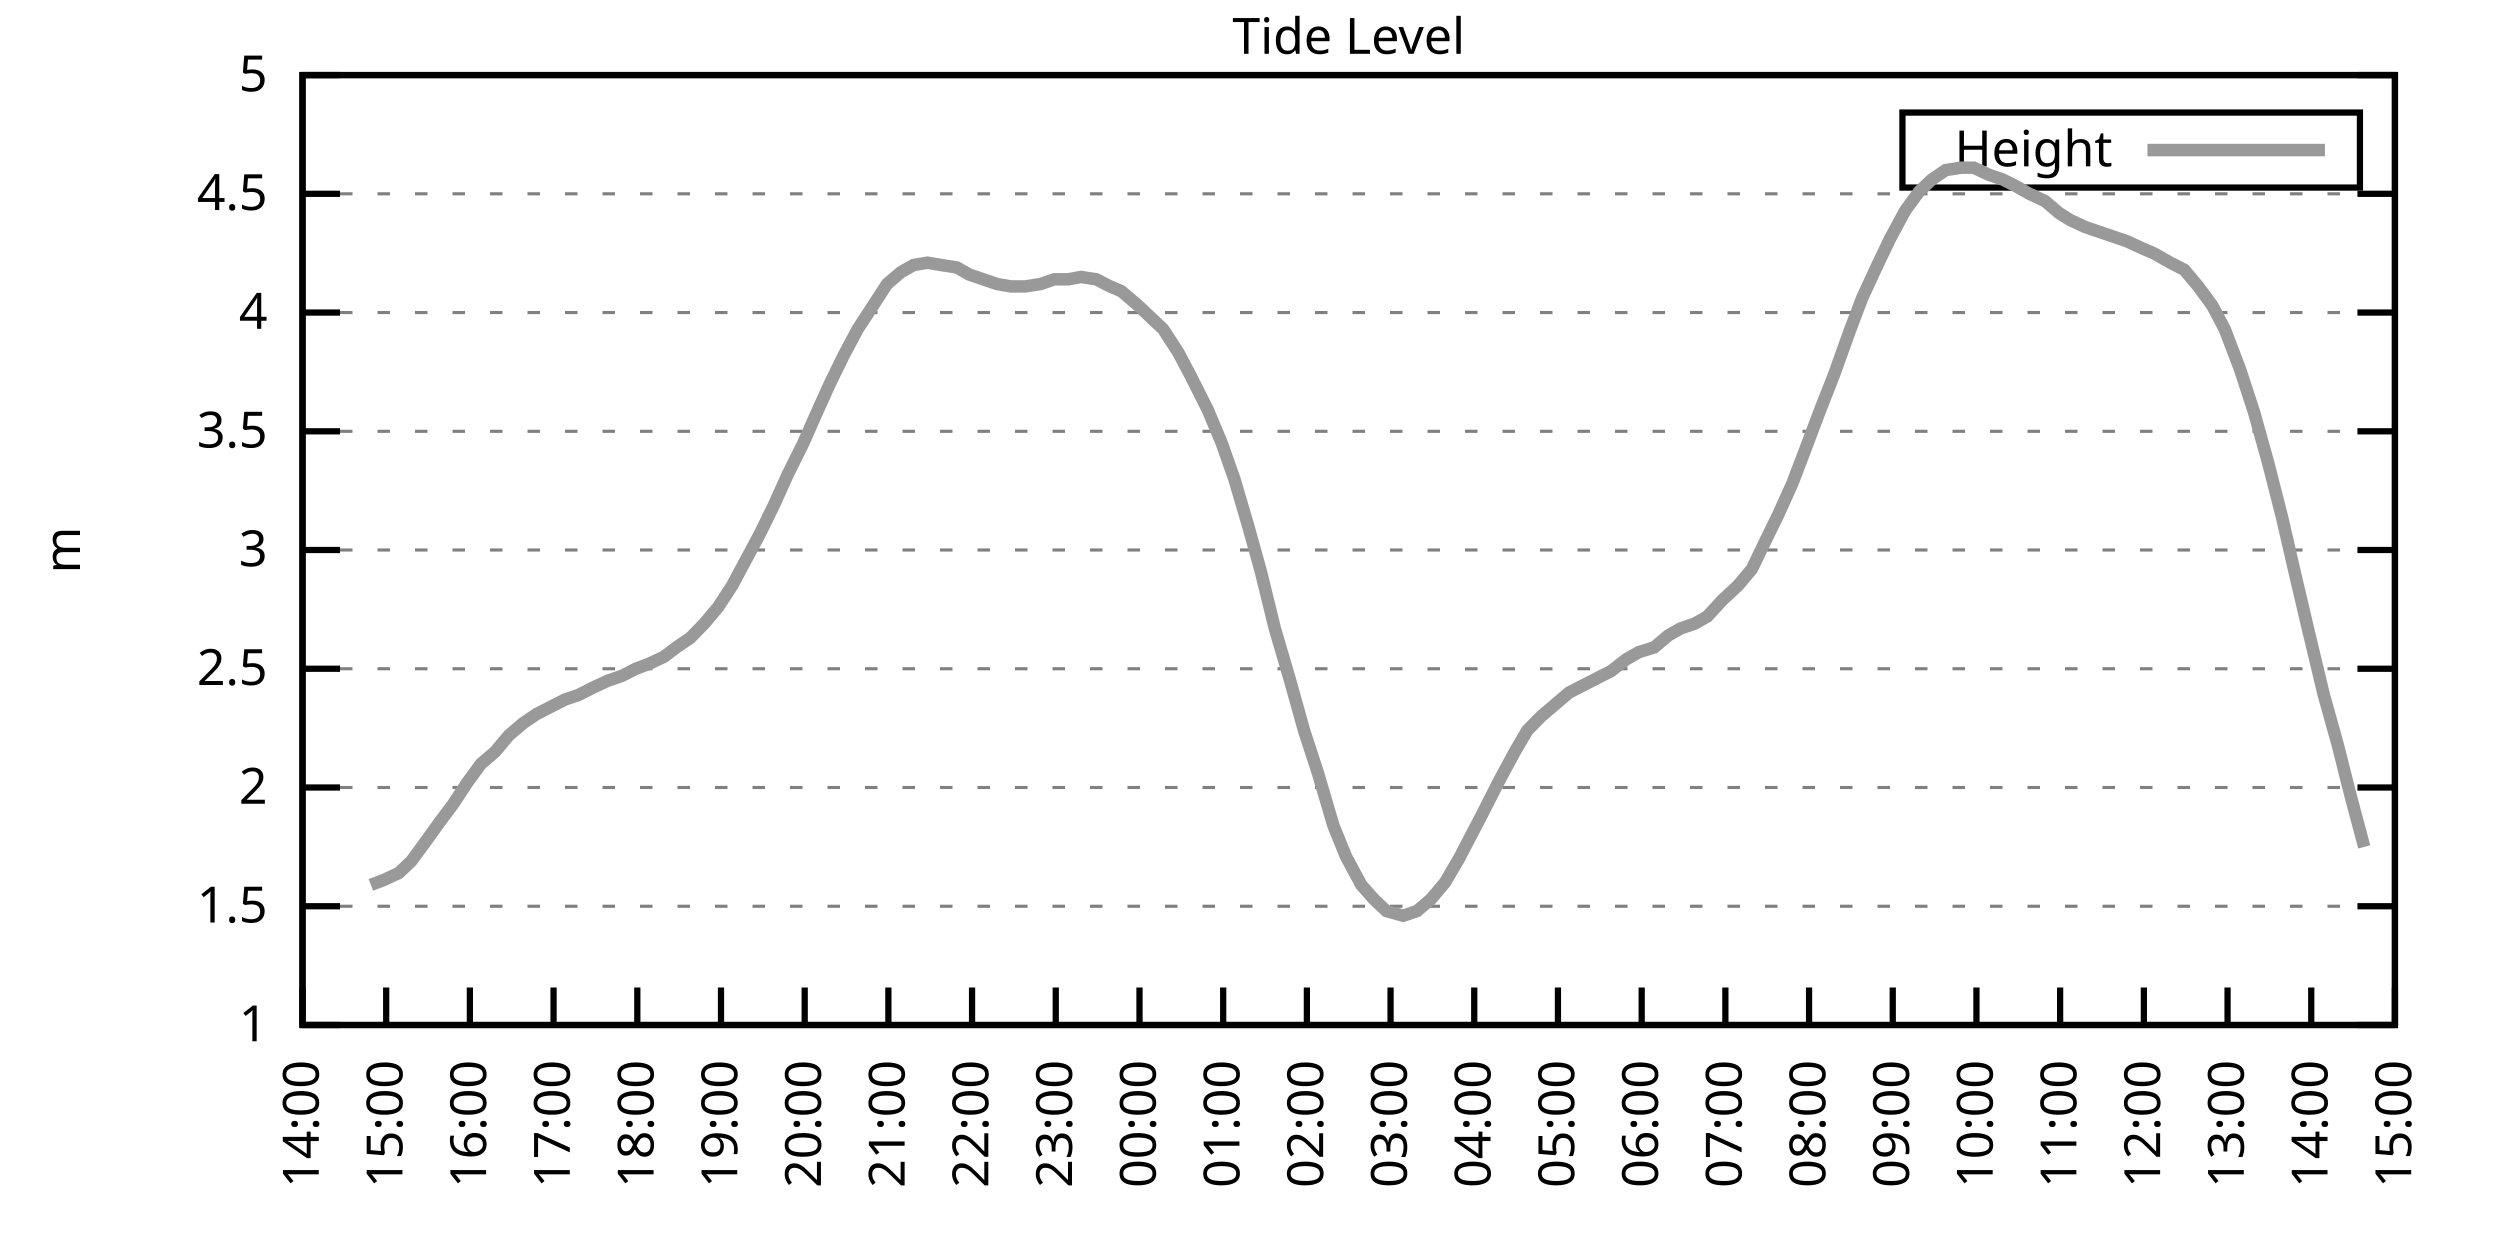
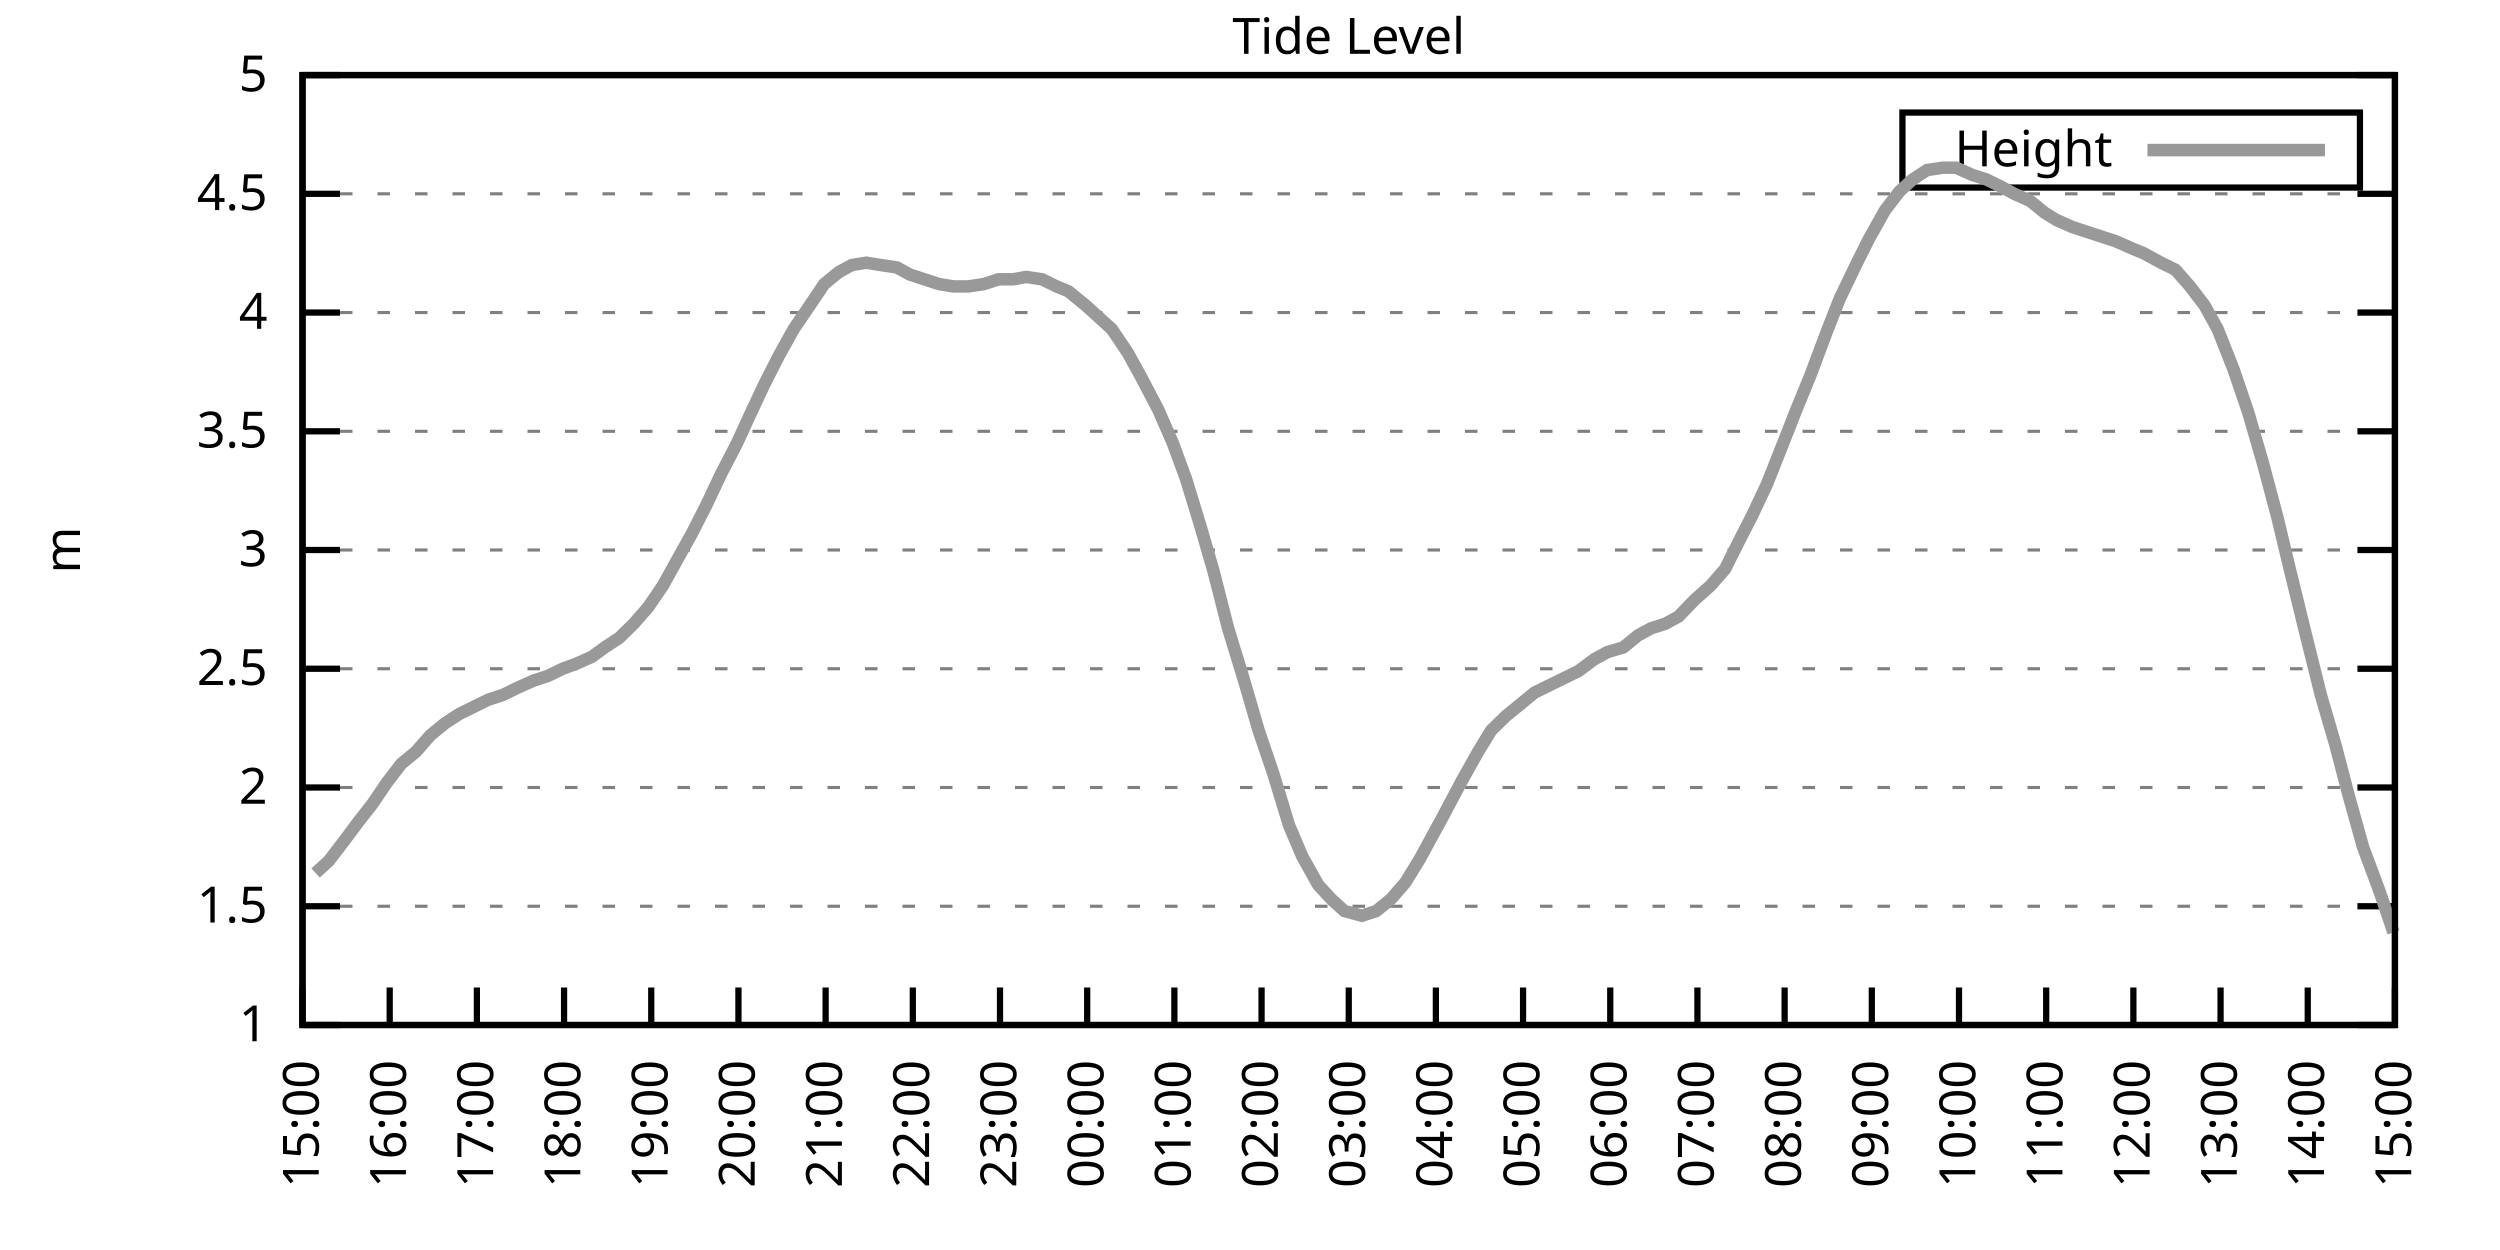
<svg xmlns="http://www.w3.org/2000/svg" xmlns:xlink="http://www.w3.org/1999/xlink" width="400" height="200" viewBox="0 0 400 200">
  <g id="gnuplot_canvas">
    <rect x="0" y="0" width="400" height="200" fill="none" />
    <defs>
      <circle id="gpDot" r="0.5" stroke-width="0.5" stroke="currentColor" />
      <path id="gpPt0" stroke-width="0.333" stroke="currentColor" d="M-1,0 h2 M0,-1 v2" />
      <path id="gpPt1" stroke-width="0.333" stroke="currentColor" d="M-1,-1 L1,1 M1,-1 L-1,1" />
      <path id="gpPt2" stroke-width="0.333" stroke="currentColor" d="M-1,0 L1,0 M0,-1 L0,1 M-1,-1 L1,1 M-1,1 L1,-1" />
      <rect id="gpPt3" stroke-width="0.333" stroke="currentColor" x="-1" y="-1" width="2" height="2" />
      <rect id="gpPt4" stroke-width="0.333" stroke="currentColor" fill="currentColor" x="-1" y="-1" width="2" height="2" />
      <circle id="gpPt5" stroke-width="0.333" stroke="currentColor" cx="0" cy="0" r="1" />
      <use xlink:href="#gpPt5" id="gpPt6" fill="currentColor" stroke="none" />
      <path id="gpPt7" stroke-width="0.333" stroke="currentColor" d="M0,-1.33 L-1.33,0.67 L1.33,0.67 z" />
      <use xlink:href="#gpPt7" id="gpPt8" fill="currentColor" stroke="none" />
      <use xlink:href="#gpPt7" id="gpPt9" stroke="currentColor" transform="rotate(180)" />
      <use xlink:href="#gpPt9" id="gpPt10" fill="currentColor" stroke="none" />
      <use xlink:href="#gpPt3" id="gpPt11" stroke="currentColor" transform="rotate(45)" />
      <use xlink:href="#gpPt11" id="gpPt12" fill="currentColor" stroke="none" />
      <path id="gpPt13" stroke-width="0.333" stroke="currentColor" d="M0,1.330 L1.265,0.411 L0.782,-1.067 L-0.782,-1.076 L-1.265,0.411 z" />
      <use xlink:href="#gpPt13" id="gpPt14" fill="currentColor" stroke="none" />
      <filter id="textbox" filterUnits="objectBoundingBox" x="0" y="0" height="1" width="1">
        <feFlood flood-color="white" flood-opacity="1" result="bgnd" />
        <feComposite in="SourceGraphic" in2="bgnd" operator="atop" />
      </filter>
      <filter id="greybox" filterUnits="objectBoundingBox" x="0" y="0" height="1" width="1">
        <feFlood flood-color="lightgrey" flood-opacity="1" result="grey" />
        <feComposite in="SourceGraphic" in2="grey" operator="atop" />
      </filter>
    </defs>
    <g fill="none" color="white" stroke="currentColor" stroke-width="1.00" stroke-linecap="butt" stroke-linejoin="miter">
</g>
    <g fill="none" color="black" stroke="currentColor" stroke-width="1.00" stroke-linecap="butt" stroke-linejoin="miter">
      <g stroke="none" shape-rendering="crispEdges">
        <polygon fill="rgb(255, 255, 255)" points="48.40,164.00 383.18,164.00 383.18,12.02 48.40,12.02 " />
      </g>
    </g>
    <g fill="none" color="black" stroke="currentColor" stroke-width="1.00" stroke-linecap="butt" stroke-linejoin="miter">
</g>
    <g fill="none" color="black" stroke="black" stroke-width="0.50" stroke-linecap="butt" stroke-linejoin="miter">
</g>
    <g fill="none" color="gray" stroke="currentColor" stroke-width="0.50" stroke-linecap="butt" stroke-linejoin="miter">
      <path stroke="gray" stroke-dasharray="2,4" class="gridline" d="M48.40,164.00 L383.19,164.00  " />
    </g>
    <g fill="none" color="gray" stroke="gray" stroke-width="1.00" stroke-linecap="butt" stroke-linejoin="miter">
</g>
    <g fill="none" color="black" stroke="currentColor" stroke-width="1.00" stroke-linecap="butt" stroke-linejoin="miter">
      <path stroke="black" d="M48.40,164.00 L54.40,164.00 M383.19,164.00 L377.19,164.00  " />
      <g transform="translate(42.80,166.60)" stroke="none" fill="black" font-family="Sans" font-size="8.00" text-anchor="end">
        <text>
          <tspan font-family="Sans"> 1</tspan>
        </text>
      </g>
    </g>
    <g fill="none" color="black" stroke="currentColor" stroke-width="1.00" stroke-linecap="butt" stroke-linejoin="miter">
</g>
    <g fill="none" color="black" stroke="black" stroke-width="0.50" stroke-linecap="butt" stroke-linejoin="miter">
</g>
    <g fill="none" color="gray" stroke="currentColor" stroke-width="0.50" stroke-linecap="butt" stroke-linejoin="miter">
      <path stroke="gray" stroke-dasharray="2,4" class="gridline" d="M48.40,145.00 L383.19,145.00  " />
    </g>
    <g fill="none" color="gray" stroke="gray" stroke-width="1.00" stroke-linecap="butt" stroke-linejoin="miter">
</g>
    <g fill="none" color="black" stroke="currentColor" stroke-width="1.00" stroke-linecap="butt" stroke-linejoin="miter">
      <path stroke="black" d="M48.40,145.00 L54.40,145.00 M383.19,145.00 L377.19,145.00  " />
      <g transform="translate(42.80,147.60)" stroke="none" fill="black" font-family="Sans" font-size="8.00" text-anchor="end">
        <text>
          <tspan font-family="Sans"> 1.5</tspan>
        </text>
      </g>
    </g>
    <g fill="none" color="black" stroke="currentColor" stroke-width="1.00" stroke-linecap="butt" stroke-linejoin="miter">
</g>
    <g fill="none" color="black" stroke="black" stroke-width="0.50" stroke-linecap="butt" stroke-linejoin="miter">
</g>
    <g fill="none" color="gray" stroke="currentColor" stroke-width="0.50" stroke-linecap="butt" stroke-linejoin="miter">
      <path stroke="gray" stroke-dasharray="2,4" class="gridline" d="M48.40,126.00 L383.19,126.00  " />
    </g>
    <g fill="none" color="gray" stroke="gray" stroke-width="1.00" stroke-linecap="butt" stroke-linejoin="miter">
</g>
    <g fill="none" color="black" stroke="currentColor" stroke-width="1.00" stroke-linecap="butt" stroke-linejoin="miter">
      <path stroke="black" d="M48.40,126.00 L54.40,126.00 M383.19,126.00 L377.19,126.00  " />
      <g transform="translate(42.80,128.60)" stroke="none" fill="black" font-family="Sans" font-size="8.00" text-anchor="end">
        <text>
          <tspan font-family="Sans"> 2</tspan>
        </text>
      </g>
    </g>
    <g fill="none" color="black" stroke="currentColor" stroke-width="1.00" stroke-linecap="butt" stroke-linejoin="miter">
</g>
    <g fill="none" color="black" stroke="black" stroke-width="0.50" stroke-linecap="butt" stroke-linejoin="miter">
</g>
    <g fill="none" color="gray" stroke="currentColor" stroke-width="0.50" stroke-linecap="butt" stroke-linejoin="miter">
      <path stroke="gray" stroke-dasharray="2,4" class="gridline" d="M48.40,107.00 L383.19,107.00  " />
    </g>
    <g fill="none" color="gray" stroke="gray" stroke-width="1.00" stroke-linecap="butt" stroke-linejoin="miter">
</g>
    <g fill="none" color="black" stroke="currentColor" stroke-width="1.00" stroke-linecap="butt" stroke-linejoin="miter">
      <path stroke="black" d="M48.40,107.00 L54.40,107.00 M383.19,107.00 L377.19,107.00  " />
      <g transform="translate(42.80,109.60)" stroke="none" fill="black" font-family="Sans" font-size="8.00" text-anchor="end">
        <text>
          <tspan font-family="Sans"> 2.5</tspan>
        </text>
      </g>
    </g>
    <g fill="none" color="black" stroke="currentColor" stroke-width="1.00" stroke-linecap="butt" stroke-linejoin="miter">
</g>
    <g fill="none" color="black" stroke="black" stroke-width="0.50" stroke-linecap="butt" stroke-linejoin="miter">
</g>
    <g fill="none" color="gray" stroke="currentColor" stroke-width="0.50" stroke-linecap="butt" stroke-linejoin="miter">
      <path stroke="gray" stroke-dasharray="2,4" class="gridline" d="M48.40,88.00 L383.19,88.00  " />
    </g>
    <g fill="none" color="gray" stroke="gray" stroke-width="1.00" stroke-linecap="butt" stroke-linejoin="miter">
</g>
    <g fill="none" color="black" stroke="currentColor" stroke-width="1.00" stroke-linecap="butt" stroke-linejoin="miter">
      <path stroke="black" d="M48.40,88.00 L54.40,88.00 M383.19,88.00 L377.19,88.00  " />
      <g transform="translate(42.80,90.60)" stroke="none" fill="black" font-family="Sans" font-size="8.00" text-anchor="end">
        <text>
          <tspan font-family="Sans"> 3</tspan>
        </text>
      </g>
    </g>
    <g fill="none" color="black" stroke="currentColor" stroke-width="1.00" stroke-linecap="butt" stroke-linejoin="miter">
</g>
    <g fill="none" color="black" stroke="black" stroke-width="0.50" stroke-linecap="butt" stroke-linejoin="miter">
</g>
    <g fill="none" color="gray" stroke="currentColor" stroke-width="0.50" stroke-linecap="butt" stroke-linejoin="miter">
      <path stroke="gray" stroke-dasharray="2,4" class="gridline" d="M48.40,69.01 L383.19,69.01  " />
    </g>
    <g fill="none" color="gray" stroke="gray" stroke-width="1.00" stroke-linecap="butt" stroke-linejoin="miter">
</g>
    <g fill="none" color="black" stroke="currentColor" stroke-width="1.00" stroke-linecap="butt" stroke-linejoin="miter">
      <path stroke="black" d="M48.40,69.01 L54.40,69.01 M383.19,69.01 L377.19,69.01  " />
      <g transform="translate(42.80,71.61)" stroke="none" fill="black" font-family="Sans" font-size="8.00" text-anchor="end">
        <text>
          <tspan font-family="Sans"> 3.5</tspan>
        </text>
      </g>
    </g>
    <g fill="none" color="black" stroke="currentColor" stroke-width="1.00" stroke-linecap="butt" stroke-linejoin="miter">
</g>
    <g fill="none" color="black" stroke="black" stroke-width="0.50" stroke-linecap="butt" stroke-linejoin="miter">
</g>
    <g fill="none" color="gray" stroke="currentColor" stroke-width="0.50" stroke-linecap="butt" stroke-linejoin="miter">
      <path stroke="gray" stroke-dasharray="2,4" class="gridline" d="M48.40,50.01 L383.19,50.01  " />
    </g>
    <g fill="none" color="gray" stroke="gray" stroke-width="1.00" stroke-linecap="butt" stroke-linejoin="miter">
</g>
    <g fill="none" color="black" stroke="currentColor" stroke-width="1.00" stroke-linecap="butt" stroke-linejoin="miter">
      <path stroke="black" d="M48.40,50.01 L54.40,50.01 M383.19,50.01 L377.19,50.01  " />
      <g transform="translate(42.80,52.61)" stroke="none" fill="black" font-family="Sans" font-size="8.00" text-anchor="end">
        <text>
          <tspan font-family="Sans"> 4</tspan>
        </text>
      </g>
    </g>
    <g fill="none" color="black" stroke="currentColor" stroke-width="1.00" stroke-linecap="butt" stroke-linejoin="miter">
</g>
    <g fill="none" color="black" stroke="black" stroke-width="0.50" stroke-linecap="butt" stroke-linejoin="miter">
</g>
    <g fill="none" color="gray" stroke="currentColor" stroke-width="0.50" stroke-linecap="butt" stroke-linejoin="miter">
      <path stroke="gray" stroke-dasharray="2,4" class="gridline" d="M48.40,31.01 L383.19,31.01  " />
    </g>
    <g fill="none" color="gray" stroke="gray" stroke-width="1.00" stroke-linecap="butt" stroke-linejoin="miter">
</g>
    <g fill="none" color="black" stroke="currentColor" stroke-width="1.00" stroke-linecap="butt" stroke-linejoin="miter">
      <path stroke="black" d="M48.40,31.01 L54.40,31.01 M383.19,31.01 L377.19,31.01  " />
      <g transform="translate(42.80,33.61)" stroke="none" fill="black" font-family="Sans" font-size="8.00" text-anchor="end">
        <text>
          <tspan font-family="Sans"> 4.5</tspan>
        </text>
      </g>
    </g>
    <g fill="none" color="black" stroke="currentColor" stroke-width="1.00" stroke-linecap="butt" stroke-linejoin="miter">
</g>
    <g fill="none" color="black" stroke="black" stroke-width="0.50" stroke-linecap="butt" stroke-linejoin="miter">
</g>
    <g fill="none" color="gray" stroke="currentColor" stroke-width="0.50" stroke-linecap="butt" stroke-linejoin="miter">
      <path stroke="gray" stroke-dasharray="2,4" class="gridline" d="M48.40,12.01 L383.19,12.01  " />
    </g>
    <g fill="none" color="gray" stroke="gray" stroke-width="1.00" stroke-linecap="butt" stroke-linejoin="miter">
</g>
    <g fill="none" color="black" stroke="currentColor" stroke-width="1.00" stroke-linecap="butt" stroke-linejoin="miter">
      <path stroke="black" d="M48.40,12.01 L54.40,12.01 M383.19,12.01 L377.19,12.01  " />
      <g transform="translate(42.80,14.61)" stroke="none" fill="black" font-family="Sans" font-size="8.00" text-anchor="end">
        <text>
          <tspan font-family="Sans"> 5</tspan>
        </text>
      </g>
    </g>
    <g fill="none" color="black" stroke="currentColor" stroke-width="1.00" stroke-linecap="butt" stroke-linejoin="miter">
      <path stroke="black" d="M48.40,164.00 L48.40,158.00  " />
      <g transform="translate(51.00,169.60) rotate(270.00)" stroke="none" fill="black" font-family="Sans" font-size="8.00" text-anchor="end">
        <text>
-           <tspan font-family="Sans">14:00</tspan>
-         </text>
-       </g>
-     </g>
-     <g fill="none" color="black" stroke="currentColor" stroke-width="1.00" stroke-linecap="butt" stroke-linejoin="miter">
-       <path stroke="black" d="M61.79,164.00 L61.79,158.00  " />
-       <g transform="translate(64.39,169.60) rotate(270.00)" stroke="none" fill="black" font-family="Sans" font-size="8.00" text-anchor="end">
-         <text>
          <tspan font-family="Sans">15:00</tspan>
        </text>
      </g>
    </g>
    <g fill="none" color="black" stroke="currentColor" stroke-width="1.00" stroke-linecap="butt" stroke-linejoin="miter">
-       <path stroke="black" d="M75.18,164.00 L75.18,158.00  " />
-       <g transform="translate(77.78,169.60) rotate(270.00)" stroke="none" fill="black" font-family="Sans" font-size="8.00" text-anchor="end">
+       <path stroke="black" d="M62.35,164.00 L62.35,158.00  " />
+       <g transform="translate(64.95,169.60) rotate(270.00)" stroke="none" fill="black" font-family="Sans" font-size="8.00" text-anchor="end">
        <text>
          <tspan font-family="Sans">16:00</tspan>
        </text>
      </g>
    </g>
    <g fill="none" color="black" stroke="currentColor" stroke-width="1.00" stroke-linecap="butt" stroke-linejoin="miter">
-       <path stroke="black" d="M88.57,164.00 L88.57,158.00  " />
-       <g transform="translate(91.17,169.60) rotate(270.00)" stroke="none" fill="black" font-family="Sans" font-size="8.00" text-anchor="end">
+       <path stroke="black" d="M76.30,164.00 L76.30,158.00  " />
+       <g transform="translate(78.90,169.60) rotate(270.00)" stroke="none" fill="black" font-family="Sans" font-size="8.00" text-anchor="end">
        <text>
          <tspan font-family="Sans">17:00</tspan>
        </text>
      </g>
    </g>
    <g fill="none" color="black" stroke="currentColor" stroke-width="1.00" stroke-linecap="butt" stroke-linejoin="miter">
-       <path stroke="black" d="M101.97,164.00 L101.97,158.00  " />
-       <g transform="translate(104.57,169.60) rotate(270.00)" stroke="none" fill="black" font-family="Sans" font-size="8.00" text-anchor="end">
+       <path stroke="black" d="M90.25,164.00 L90.25,158.00  " />
+       <g transform="translate(92.85,169.60) rotate(270.00)" stroke="none" fill="black" font-family="Sans" font-size="8.00" text-anchor="end">
        <text>
          <tspan font-family="Sans">18:00</tspan>
        </text>
      </g>
    </g>
    <g fill="none" color="black" stroke="currentColor" stroke-width="1.00" stroke-linecap="butt" stroke-linejoin="miter">
-       <path stroke="black" d="M115.36,164.00 L115.36,158.00  " />
-       <g transform="translate(117.96,169.60) rotate(270.00)" stroke="none" fill="black" font-family="Sans" font-size="8.00" text-anchor="end">
+       <path stroke="black" d="M104.20,164.00 L104.20,158.00  " />
+       <g transform="translate(106.80,169.60) rotate(270.00)" stroke="none" fill="black" font-family="Sans" font-size="8.00" text-anchor="end">
        <text>
          <tspan font-family="Sans">19:00</tspan>
        </text>
      </g>
    </g>
    <g fill="none" color="black" stroke="currentColor" stroke-width="1.00" stroke-linecap="butt" stroke-linejoin="miter">
-       <path stroke="black" d="M128.75,164.00 L128.75,158.00  " />
-       <g transform="translate(131.35,169.60) rotate(270.00)" stroke="none" fill="black" font-family="Sans" font-size="8.00" text-anchor="end">
+       <path stroke="black" d="M118.15,164.00 L118.15,158.00  " />
+       <g transform="translate(120.75,169.60) rotate(270.00)" stroke="none" fill="black" font-family="Sans" font-size="8.00" text-anchor="end">
        <text>
          <tspan font-family="Sans">20:00</tspan>
        </text>
      </g>
    </g>
    <g fill="none" color="black" stroke="currentColor" stroke-width="1.00" stroke-linecap="butt" stroke-linejoin="miter">
-       <path stroke="black" d="M142.14,164.00 L142.14,158.00  " />
-       <g transform="translate(144.74,169.60) rotate(270.00)" stroke="none" fill="black" font-family="Sans" font-size="8.00" text-anchor="end">
+       <path stroke="black" d="M132.10,164.00 L132.10,158.00  " />
+       <g transform="translate(134.70,169.60) rotate(270.00)" stroke="none" fill="black" font-family="Sans" font-size="8.00" text-anchor="end">
        <text>
          <tspan font-family="Sans">21:00</tspan>
        </text>
      </g>
    </g>
    <g fill="none" color="black" stroke="currentColor" stroke-width="1.00" stroke-linecap="butt" stroke-linejoin="miter">
-       <path stroke="black" d="M155.53,164.00 L155.53,158.00  " />
-       <g transform="translate(158.13,169.60) rotate(270.00)" stroke="none" fill="black" font-family="Sans" font-size="8.00" text-anchor="end">
+       <path stroke="black" d="M146.05,164.00 L146.05,158.00  " />
+       <g transform="translate(148.65,169.60) rotate(270.00)" stroke="none" fill="black" font-family="Sans" font-size="8.00" text-anchor="end">
        <text>
          <tspan font-family="Sans">22:00</tspan>
        </text>
      </g>
    </g>
    <g fill="none" color="black" stroke="currentColor" stroke-width="1.00" stroke-linecap="butt" stroke-linejoin="miter">
-       <path stroke="black" d="M168.92,164.00 L168.92,158.00  " />
-       <g transform="translate(171.52,169.60) rotate(270.00)" stroke="none" fill="black" font-family="Sans" font-size="8.00" text-anchor="end">
+       <path stroke="black" d="M160.00,164.00 L160.00,158.00  " />
+       <g transform="translate(162.60,169.60) rotate(270.00)" stroke="none" fill="black" font-family="Sans" font-size="8.00" text-anchor="end">
        <text>
          <tspan font-family="Sans">23:00</tspan>
        </text>
      </g>
    </g>
    <g fill="none" color="black" stroke="currentColor" stroke-width="1.00" stroke-linecap="butt" stroke-linejoin="miter">
-       <path stroke="black" d="M182.32,164.00 L182.32,158.00  " />
-       <g transform="translate(184.92,169.60) rotate(270.00)" stroke="none" fill="black" font-family="Sans" font-size="8.00" text-anchor="end">
+       <path stroke="black" d="M173.95,164.00 L173.95,158.00  " />
+       <g transform="translate(176.55,169.60) rotate(270.00)" stroke="none" fill="black" font-family="Sans" font-size="8.00" text-anchor="end">
        <text>
          <tspan font-family="Sans">00:00</tspan>
        </text>
      </g>
    </g>
    <g fill="none" color="black" stroke="currentColor" stroke-width="1.00" stroke-linecap="butt" stroke-linejoin="miter">
-       <path stroke="black" d="M195.71,164.00 L195.71,158.00  " />
-       <g transform="translate(198.31,169.60) rotate(270.00)" stroke="none" fill="black" font-family="Sans" font-size="8.00" text-anchor="end">
+       <path stroke="black" d="M187.90,164.00 L187.90,158.00  " />
+       <g transform="translate(190.50,169.60) rotate(270.00)" stroke="none" fill="black" font-family="Sans" font-size="8.00" text-anchor="end">
        <text>
          <tspan font-family="Sans">01:00</tspan>
        </text>
      </g>
    </g>
    <g fill="none" color="black" stroke="currentColor" stroke-width="1.00" stroke-linecap="butt" stroke-linejoin="miter">
-       <path stroke="black" d="M209.10,164.00 L209.10,158.00  " />
-       <g transform="translate(211.70,169.60) rotate(270.00)" stroke="none" fill="black" font-family="Sans" font-size="8.00" text-anchor="end">
+       <path stroke="black" d="M201.85,164.00 L201.85,158.00  " />
+       <g transform="translate(204.45,169.60) rotate(270.00)" stroke="none" fill="black" font-family="Sans" font-size="8.00" text-anchor="end">
        <text>
          <tspan font-family="Sans">02:00</tspan>
        </text>
      </g>
    </g>
    <g fill="none" color="black" stroke="currentColor" stroke-width="1.00" stroke-linecap="butt" stroke-linejoin="miter">
-       <path stroke="black" d="M222.49,164.00 L222.49,158.00  " />
-       <g transform="translate(225.09,169.60) rotate(270.00)" stroke="none" fill="black" font-family="Sans" font-size="8.00" text-anchor="end">
+       <path stroke="black" d="M215.80,164.00 L215.80,158.00  " />
+       <g transform="translate(218.40,169.60) rotate(270.00)" stroke="none" fill="black" font-family="Sans" font-size="8.00" text-anchor="end">
        <text>
          <tspan font-family="Sans">03:00</tspan>
        </text>
      </g>
    </g>
    <g fill="none" color="black" stroke="currentColor" stroke-width="1.00" stroke-linecap="butt" stroke-linejoin="miter">
-       <path stroke="black" d="M235.88,164.00 L235.88,158.00  " />
-       <g transform="translate(238.48,169.60) rotate(270.00)" stroke="none" fill="black" font-family="Sans" font-size="8.00" text-anchor="end">
+       <path stroke="black" d="M229.74,164.00 L229.74,158.00  " />
+       <g transform="translate(232.34,169.60) rotate(270.00)" stroke="none" fill="black" font-family="Sans" font-size="8.00" text-anchor="end">
        <text>
          <tspan font-family="Sans">04:00</tspan>
        </text>
      </g>
    </g>
    <g fill="none" color="black" stroke="currentColor" stroke-width="1.00" stroke-linecap="butt" stroke-linejoin="miter">
-       <path stroke="black" d="M249.27,164.00 L249.27,158.00  " />
-       <g transform="translate(251.87,169.60) rotate(270.00)" stroke="none" fill="black" font-family="Sans" font-size="8.00" text-anchor="end">
+       <path stroke="black" d="M243.69,164.00 L243.69,158.00  " />
+       <g transform="translate(246.29,169.60) rotate(270.00)" stroke="none" fill="black" font-family="Sans" font-size="8.00" text-anchor="end">
        <text>
          <tspan font-family="Sans">05:00</tspan>
        </text>
      </g>
    </g>
    <g fill="none" color="black" stroke="currentColor" stroke-width="1.00" stroke-linecap="butt" stroke-linejoin="miter">
-       <path stroke="black" d="M262.67,164.00 L262.67,158.00  " />
-       <g transform="translate(265.27,169.60) rotate(270.00)" stroke="none" fill="black" font-family="Sans" font-size="8.00" text-anchor="end">
+       <path stroke="black" d="M257.64,164.00 L257.64,158.00  " />
+       <g transform="translate(260.24,169.60) rotate(270.00)" stroke="none" fill="black" font-family="Sans" font-size="8.00" text-anchor="end">
        <text>
          <tspan font-family="Sans">06:00</tspan>
        </text>
      </g>
    </g>
    <g fill="none" color="black" stroke="currentColor" stroke-width="1.00" stroke-linecap="butt" stroke-linejoin="miter">
-       <path stroke="black" d="M276.06,164.00 L276.06,158.00  " />
-       <g transform="translate(278.66,169.60) rotate(270.00)" stroke="none" fill="black" font-family="Sans" font-size="8.00" text-anchor="end">
+       <path stroke="black" d="M271.59,164.00 L271.59,158.00  " />
+       <g transform="translate(274.19,169.60) rotate(270.00)" stroke="none" fill="black" font-family="Sans" font-size="8.00" text-anchor="end">
        <text>
          <tspan font-family="Sans">07:00</tspan>
        </text>
      </g>
    </g>
    <g fill="none" color="black" stroke="currentColor" stroke-width="1.00" stroke-linecap="butt" stroke-linejoin="miter">
-       <path stroke="black" d="M289.45,164.00 L289.45,158.00  " />
-       <g transform="translate(292.05,169.60) rotate(270.00)" stroke="none" fill="black" font-family="Sans" font-size="8.00" text-anchor="end">
+       <path stroke="black" d="M285.54,164.00 L285.54,158.00  " />
+       <g transform="translate(288.14,169.60) rotate(270.00)" stroke="none" fill="black" font-family="Sans" font-size="8.00" text-anchor="end">
        <text>
          <tspan font-family="Sans">08:00</tspan>
        </text>
      </g>
    </g>
    <g fill="none" color="black" stroke="currentColor" stroke-width="1.00" stroke-linecap="butt" stroke-linejoin="miter">
-       <path stroke="black" d="M302.84,164.00 L302.84,158.00  " />
-       <g transform="translate(305.44,169.60) rotate(270.00)" stroke="none" fill="black" font-family="Sans" font-size="8.00" text-anchor="end">
+       <path stroke="black" d="M299.49,164.00 L299.49,158.00  " />
+       <g transform="translate(302.09,169.60) rotate(270.00)" stroke="none" fill="black" font-family="Sans" font-size="8.00" text-anchor="end">
        <text>
          <tspan font-family="Sans">09:00</tspan>
        </text>
      </g>
    </g>
    <g fill="none" color="black" stroke="currentColor" stroke-width="1.00" stroke-linecap="butt" stroke-linejoin="miter">
-       <path stroke="black" d="M316.23,164.00 L316.23,158.00  " />
-       <g transform="translate(318.83,169.60) rotate(270.00)" stroke="none" fill="black" font-family="Sans" font-size="8.00" text-anchor="end">
+       <path stroke="black" d="M313.44,164.00 L313.44,158.00  " />
+       <g transform="translate(316.04,169.60) rotate(270.00)" stroke="none" fill="black" font-family="Sans" font-size="8.00" text-anchor="end">
        <text>
          <tspan font-family="Sans">10:00</tspan>
        </text>
      </g>
    </g>
    <g fill="none" color="black" stroke="currentColor" stroke-width="1.00" stroke-linecap="butt" stroke-linejoin="miter">
-       <path stroke="black" d="M329.62,164.00 L329.62,158.00  " />
-       <g transform="translate(332.22,169.60) rotate(270.00)" stroke="none" fill="black" font-family="Sans" font-size="8.00" text-anchor="end">
+       <path stroke="black" d="M327.39,164.00 L327.39,158.00  " />
+       <g transform="translate(329.99,169.60) rotate(270.00)" stroke="none" fill="black" font-family="Sans" font-size="8.00" text-anchor="end">
        <text>
          <tspan font-family="Sans">11:00</tspan>
        </text>
      </g>
    </g>
    <g fill="none" color="black" stroke="currentColor" stroke-width="1.00" stroke-linecap="butt" stroke-linejoin="miter">
-       <path stroke="black" d="M343.02,164.00 L343.02,158.00  " />
-       <g transform="translate(345.62,169.60) rotate(270.00)" stroke="none" fill="black" font-family="Sans" font-size="8.00" text-anchor="end">
+       <path stroke="black" d="M341.34,164.00 L341.34,158.00  " />
+       <g transform="translate(343.94,169.60) rotate(270.00)" stroke="none" fill="black" font-family="Sans" font-size="8.00" text-anchor="end">
        <text>
          <tspan font-family="Sans">12:00</tspan>
        </text>
      </g>
    </g>
    <g fill="none" color="black" stroke="currentColor" stroke-width="1.00" stroke-linecap="butt" stroke-linejoin="miter">
-       <path stroke="black" d="M356.41,164.00 L356.41,158.00  " />
-       <g transform="translate(359.01,169.60) rotate(270.00)" stroke="none" fill="black" font-family="Sans" font-size="8.00" text-anchor="end">
+       <path stroke="black" d="M355.29,164.00 L355.29,158.00  " />
+       <g transform="translate(357.89,169.60) rotate(270.00)" stroke="none" fill="black" font-family="Sans" font-size="8.00" text-anchor="end">
        <text>
          <tspan font-family="Sans">13:00</tspan>
        </text>
      </g>
    </g>
    <g fill="none" color="black" stroke="currentColor" stroke-width="1.00" stroke-linecap="butt" stroke-linejoin="miter">
-       <path stroke="black" d="M369.80,164.00 L369.80,158.00  " />
-       <g transform="translate(372.40,169.60) rotate(270.00)" stroke="none" fill="black" font-family="Sans" font-size="8.00" text-anchor="end">
+       <path stroke="black" d="M369.24,164.00 L369.24,158.00  " />
+       <g transform="translate(371.84,169.60) rotate(270.00)" stroke="none" fill="black" font-family="Sans" font-size="8.00" text-anchor="end">
        <text>
          <tspan font-family="Sans">14:00</tspan>
        </text>
      </g>
    </g>
    <g fill="none" color="black" stroke="currentColor" stroke-width="1.00" stroke-linecap="butt" stroke-linejoin="miter">
      <path stroke="black" d="M383.19,164.00 L383.19,158.00  " />
      <g transform="translate(385.79,169.60) rotate(270.00)" stroke="none" fill="black" font-family="Sans" font-size="8.00" text-anchor="end">
        <text>
          <tspan font-family="Sans">15:00</tspan>
        </text>
      </g>
    </g>
    <g fill="none" color="black" stroke="currentColor" stroke-width="1.00" stroke-linecap="butt" stroke-linejoin="miter">
</g>
    <g fill="none" color="black" stroke="currentColor" stroke-width="1.00" stroke-linecap="butt" stroke-linejoin="miter">
      <path stroke="black" d="M48.40,12.01 L48.40,164.00 L383.19,164.00 L383.19,12.01 L48.40,12.01 Z  " />
    </g>
    <g fill="none" color="black" stroke="currentColor" stroke-width="1.00" stroke-linecap="butt" stroke-linejoin="miter">
</g>
    <g fill="none" color="black" stroke="currentColor" stroke-width="1.00" stroke-linecap="butt" stroke-linejoin="miter">
      <path stroke="black" d="M304.39,30.01 L304.39,18.01 L377.59,18.01 L377.59,30.01 L304.39,30.01 Z  " />
    </g>
    <g id="Tide_level_plot_1">
      <g fill="none" color="white" stroke="black" stroke-width="2.00" stroke-linecap="butt" stroke-linejoin="miter">
</g>
      <g fill="none" color="black" stroke="currentColor" stroke-width="2.00" stroke-linecap="butt" stroke-linejoin="miter">
        <g transform="translate(337.99,26.61)" stroke="none" fill="black" font-family="Sans" font-size="8.00" text-anchor="end">
          <text>
            <tspan font-family="Sans">Height</tspan>
          </text>
        </g>
      </g>
      <g fill="none" color="black" stroke="currentColor" stroke-width="2.00" stroke-linecap="butt" stroke-linejoin="miter">
-         <path stroke="rgb(153, 153, 153)" d="M343.59,24.01 L371.99,24.01 M59.34,141.58 L61.35,140.82 L63.80,139.68 L65.81,137.78 L68.04,134.74 L70.50,131.32   L72.50,128.66 L74.74,125.24 L76.97,122.20 L79.20,120.30 L81.43,117.64 L83.66,115.74 L85.90,114.22 L88.13,113.08   L90.36,111.94 L92.59,111.18 L94.82,110.04 L97.28,108.90 L99.51,108.14 L101.74,107.00 L103.75,106.24 L106.21,105.10   L108.22,103.58 L110.45,102.06 L112.68,99.78 L114.91,97.12 L117.14,93.70 L119.38,89.52 L121.61,85.35 L123.84,80.79   L126.07,75.85 L128.53,70.91 L130.54,66.35 L132.77,61.41 L135.00,56.85 L137.23,52.67 L139.46,49.25 L141.92,45.45   L144.15,43.55 L146.16,42.41 L148.39,42.03 L150.62,42.41 L153.08,42.79 L155.09,43.93 L157.32,44.69 L159.55,45.45   L161.78,45.83 L164.01,45.83 L166.47,45.45 L168.70,44.69 L170.93,44.69 L172.94,44.31 L175.40,44.69 L177.63,45.83   L179.41,46.59 L182.09,48.87 L184.10,50.77 L186.11,52.67 L188.57,56.47 L190.57,60.27 L193.25,65.59 L195.48,70.91   L197.49,76.61 L199.73,84.21 L201.73,91.42 L203.97,100.54 L206.42,108.90 L208.65,116.88 L210.88,123.72 L213.34,132.08   L215.35,137.02 L217.80,141.58 L219.81,143.86 L221.82,145.76 L224.50,146.52 L226.73,145.76 L228.96,143.86 L231.20,141.20   L233.43,137.40 L235.21,133.98 L237.00,130.56 L239.90,124.86 L242.36,120.30 L244.36,116.88 L246.60,114.60 L248.83,112.70   L251.06,110.80 L253.29,109.66 L255.52,108.52 L257.76,107.38 L260.21,105.48 L262.22,104.34 L264.67,103.58 L266.91,101.68   L268.92,100.54 L271.15,99.78 L273.16,98.64 L275.61,95.98 L278.07,93.70 L280.30,91.04 L282.31,86.87 L284.54,82.31   L286.77,77.37 L289.23,70.91 L291.23,65.59 L293.47,59.89 L295.92,53.05 L297.93,47.73 L300.39,42.41 L302.39,38.23   L304.85,33.67 L307.08,30.63 L309.09,28.73 L311.32,27.21 L313.78,26.83 L315.79,26.83 L318.24,27.97 L320.47,28.73   L322.70,29.87 L324.71,31.01 L327.17,32.15 L329.40,34.05 L331.19,35.19 L333.64,36.33 L335.87,37.09 L338.10,37.85   L340.34,38.61 L342.79,39.75 L344.58,40.51 L347.26,42.03 L349.49,43.17 L351.72,45.83 L353.95,48.87 L355.96,52.67   L358.42,59.13 L360.65,65.97 L362.88,73.95 L365.11,82.69 L367.12,91.42 L369.35,100.92 L371.81,111.18 L374.04,119.16   L376.05,127.14 L378.28,135.50  " />
+         <path stroke="rgb(153, 153, 153)" d="M343.59,24.01 L371.99,24.01 M50.49,139.68 L52.58,137.78 L54.91,134.74 L57.47,131.32 L59.56,128.66 L61.88,125.24   L64.21,122.20 L66.53,120.30 L68.86,117.64 L71.18,115.74 L73.51,114.22 L75.83,113.08 L78.16,111.94 L80.48,111.18   L82.81,110.04 L85.37,108.90 L87.69,108.14 L90.02,107.00 L92.11,106.24 L94.67,105.10 L96.76,103.58 L99.08,102.06   L101.41,99.78 L103.73,97.12 L106.06,93.70 L108.38,89.52 L110.71,85.35 L113.03,80.79 L115.36,75.85 L117.92,70.91   L120.01,66.35 L122.33,61.41 L124.66,56.85 L126.98,52.67 L129.31,49.25 L131.87,45.45 L134.19,43.55 L136.28,42.41   L138.61,42.03 L140.93,42.41 L143.49,42.79 L145.58,43.93 L147.91,44.69 L150.23,45.45 L152.56,45.83 L154.88,45.83   L157.44,45.45 L159.76,44.69 L162.09,44.69 L164.18,44.31 L166.74,44.69 L169.06,45.83 L170.92,46.59 L173.71,48.87   L175.81,50.77 L177.90,52.67 L180.46,56.47 L182.55,60.27 L185.34,65.59 L187.66,70.91 L189.76,76.61 L192.08,84.21   L194.17,91.42 L196.50,100.54 L199.06,108.90 L201.38,116.88 L203.71,123.72 L206.26,132.08 L208.36,137.02 L210.91,141.58   L213.01,143.86 L215.10,145.76 L217.89,146.52 L220.21,145.76 L222.54,143.86 L224.86,141.20 L227.19,137.40 L229.05,133.98   L230.91,130.56 L233.93,124.86 L236.49,120.30 L238.58,116.88 L240.90,114.60 L243.23,112.70 L245.55,110.80 L247.88,109.66   L250.20,108.52 L252.53,107.38 L255.09,105.48 L257.18,104.34 L259.74,103.58 L262.06,101.68 L264.15,100.54 L266.48,99.78   L268.57,98.64 L271.13,95.98 L273.69,93.70 L276.01,91.04 L278.10,86.87 L280.43,82.31 L282.75,77.37 L285.31,70.91   L287.40,65.59 L289.73,59.89 L292.29,53.05 L294.38,47.73 L296.94,42.41 L299.03,38.23 L301.58,33.67 L303.91,30.63   L306.00,28.73 L308.33,27.21 L310.88,26.83 L312.98,26.83 L315.53,27.97 L317.86,28.73 L320.18,29.87 L322.28,31.01   L324.83,32.15 L327.16,34.05 L329.02,35.19 L331.58,36.33 L333.90,37.09 L336.23,37.85 L338.55,38.61 L341.11,39.75   L342.97,40.51 L345.76,42.03 L348.08,43.17 L350.41,45.83 L352.73,48.87 L354.83,52.67 L357.38,59.13 L359.71,65.97   L362.03,73.95 L364.36,82.69 L366.45,91.42 L368.78,100.92 L371.33,111.18 L373.66,119.16 L375.75,127.14 L378.08,135.50   L380.63,142.34 L382.96,149.18  " />
      </g>
    </g>
    <g fill="none" color="black" stroke="currentColor" stroke-width="2.00" stroke-linecap="butt" stroke-linejoin="miter">
</g>
    <g fill="none" color="black" stroke="black" stroke-width="1.00" stroke-linecap="butt" stroke-linejoin="miter">
</g>
    <g fill="none" color="black" stroke="currentColor" stroke-width="1.00" stroke-linecap="butt" stroke-linejoin="miter">
      <path stroke="black" d="M48.40,12.01 L48.40,164.00 L383.19,164.00 L383.19,12.01 L48.40,12.01 Z  " />
      <g transform="translate(12.80,88.01) rotate(270.00)" stroke="none" fill="black" font-family="Sans" font-size="8.00" text-anchor="middle">
        <text>
          <tspan font-family="Sans">m</tspan>
        </text>
      </g>
    </g>
    <g fill="none" color="black" stroke="currentColor" stroke-width="1.00" stroke-linecap="butt" stroke-linejoin="miter">
</g>
    <g fill="none" color="black" stroke="currentColor" stroke-width="1.00" stroke-linecap="butt" stroke-linejoin="miter">
      <g transform="translate(215.79,8.61)" stroke="none" fill="black" font-family="Sans" font-size="8.00" text-anchor="middle">
        <text>
          <tspan font-family="Sans">Tide Level</tspan>
        </text>
      </g>
    </g>
    <g fill="none" color="black" stroke="currentColor" stroke-width="1.00" stroke-linecap="butt" stroke-linejoin="miter">
</g>
  </g>
</svg>
